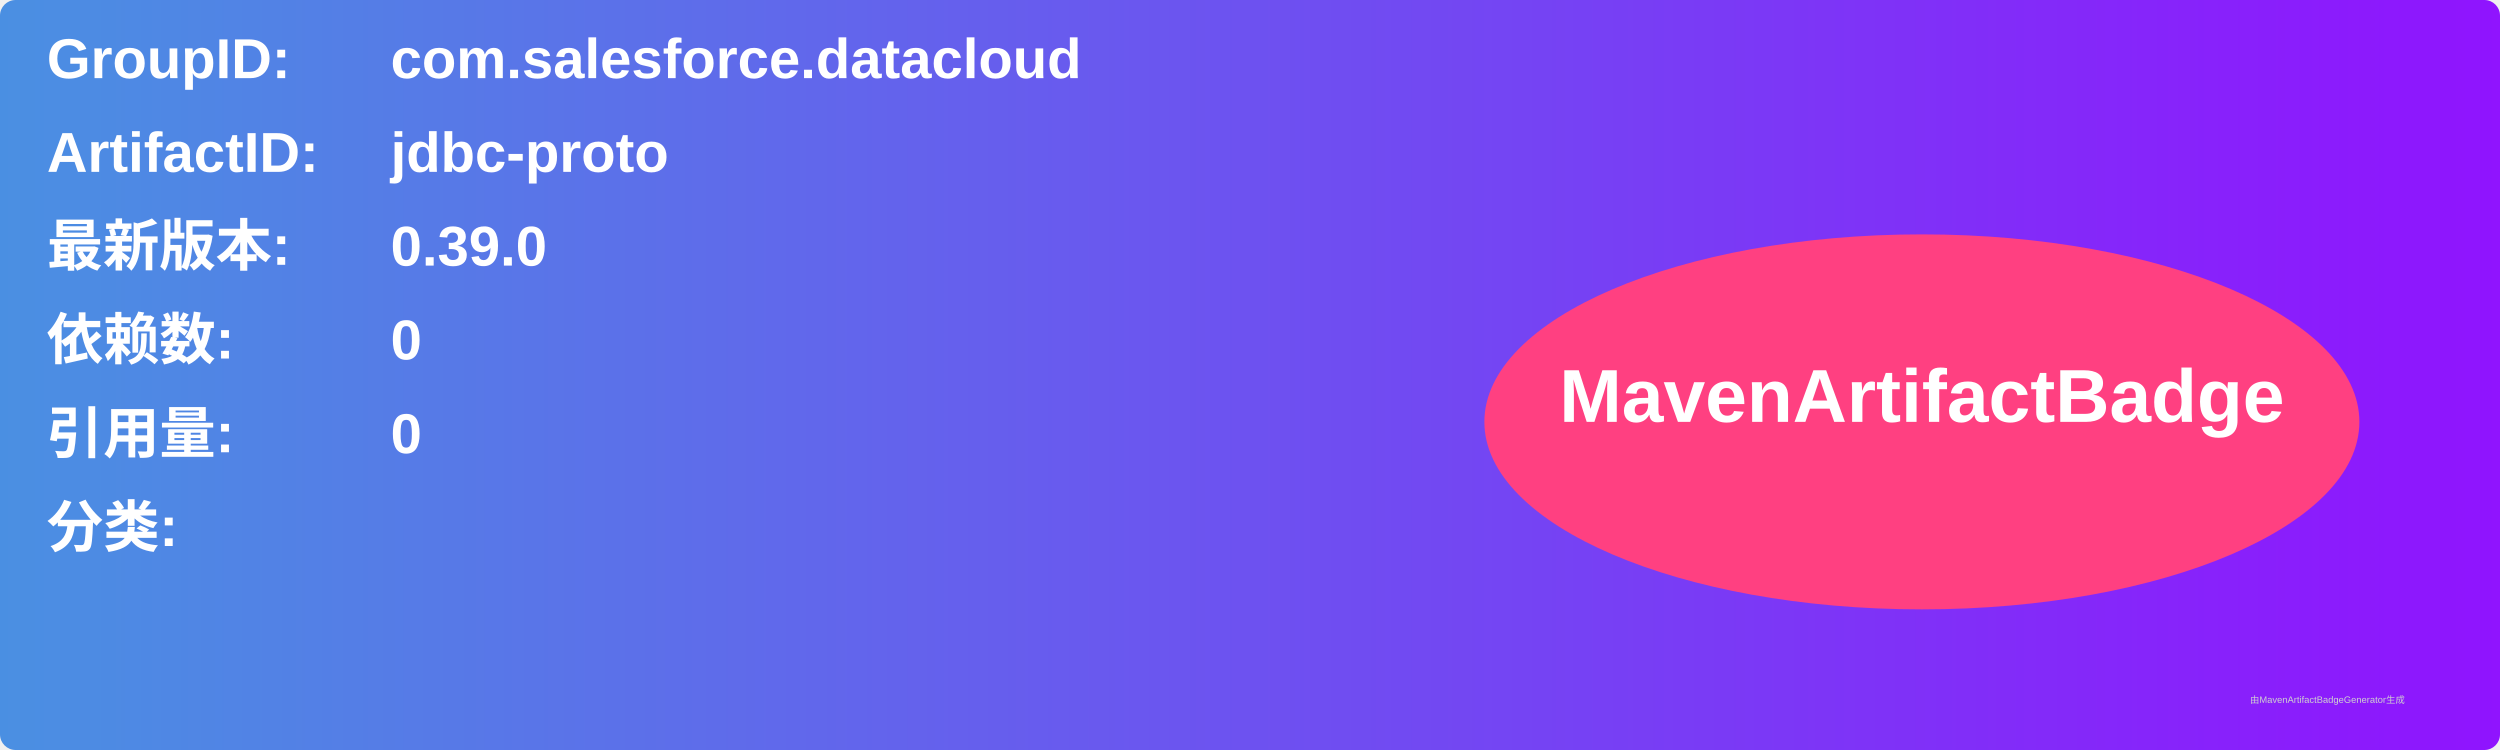
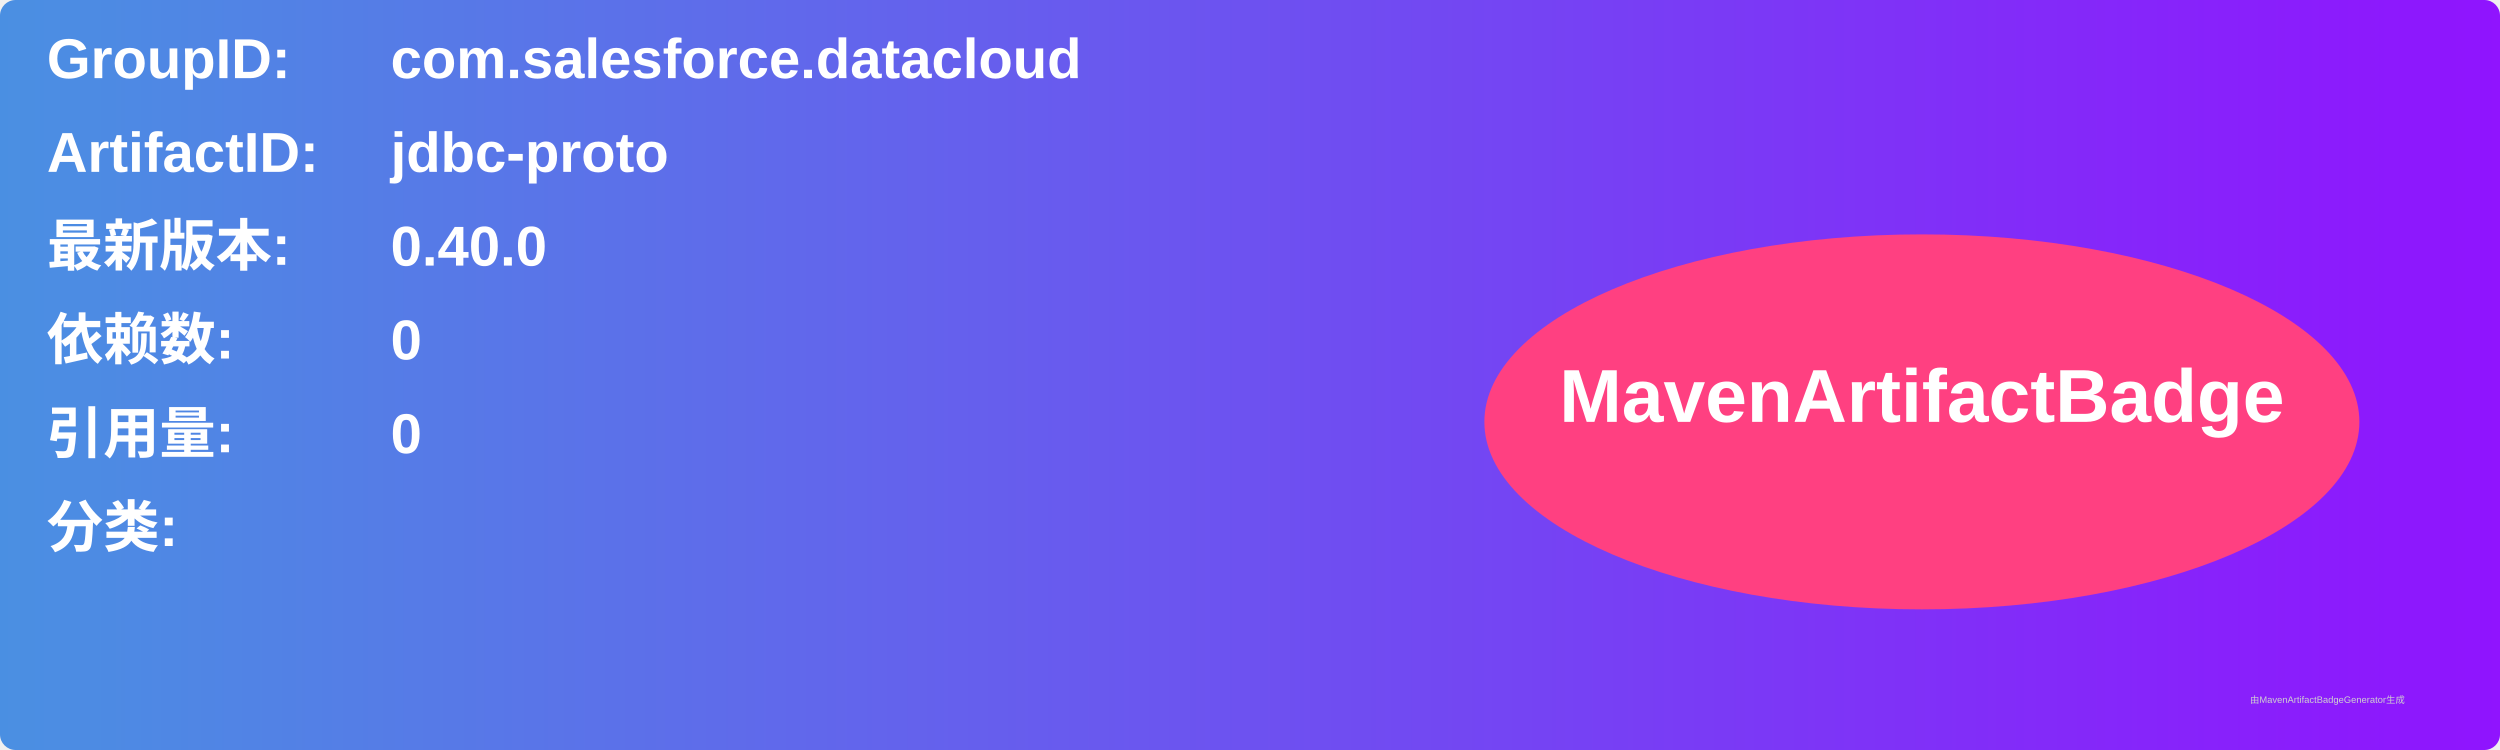
<svg xmlns="http://www.w3.org/2000/svg" width="800" height="240" viewBox="0 0 800 240">
  <linearGradient id="grad" x1="0%" y1="0%" x2="100%" y2="0%">
    <stop offset="0%" stop-color="#4a90e2" />
    <stop offset="100%" stop-color="#9013fe" />
  </linearGradient>
  <rect width="100%" height="100%" rx="5" ry="5" fill="url(#grad)" />
  <g transform="translate(15, 15)">
    <text x="0" y="10" font-family="Arial" font-size="18" fill="white" font-weight="bold" width="260">GroupID:</text>
    <text x="110" y="10" font-family="Arial" font-size="18" fill="white" font-weight="bold" width="460">com.salesforce.datacloud</text>
    <text x="0" y="40" font-family="Arial" font-size="18" fill="white" font-weight="bold" width="260">ArtifactID:</text>
    <text x="110" y="40" font-family="Arial" font-size="18" fill="white" font-weight="bold" width="460">jdbc-proto</text>
    <text x="0" y="70" font-family="Arial" font-size="18" fill="white" font-weight="bold">最新版本:</text>
    <text x="110" y="70" font-family="Arial" font-size="18" fill="white" font-weight="bold">
-       <tspan font-weight="bold">0.39.0</tspan>
+       <tspan font-weight="bold">0.40.0</tspan>
    </text>
    <text x="0" y="100" font-family="Arial" font-size="18" fill="white" font-weight="bold">依赖数: </text>
    <text x="110" y="100" font-family="Arial" font-size="18" fill="white">
      <tspan font-weight="bold">0</tspan>
    </text>
    <text x="0" y="130" font-family="Arial" font-size="18" fill="white" font-weight="bold">引用量: </text>
    <text x="110" y="130" font-family="Arial" font-size="18" fill="white">
      <tspan font-weight="bold">0</tspan>
    </text>
    <text x="0" y="160" font-family="Arial" font-size="18" fill="white" font-weight="bold">分类:</text>
    <text x="10" y="190" font-family="Arial" font-size="10" fill="white">
      <tspan font-weight="bold" />
    </text>
    <ellipse cx="600" cy="120" rx="140" ry="60" fill="#ff4081" />
    <text x="600" y="120" text-anchor="middle" font-family="Arial" font-size="24" fill="white" font-weight="bold">MavenArtifactBadge</text>
  </g>
  <text x="720" y="225" font-family="Arial" font-size="3" fill="#d0d0d0">由MavenArtifactBadgeGenerator生成</text>
</svg>
